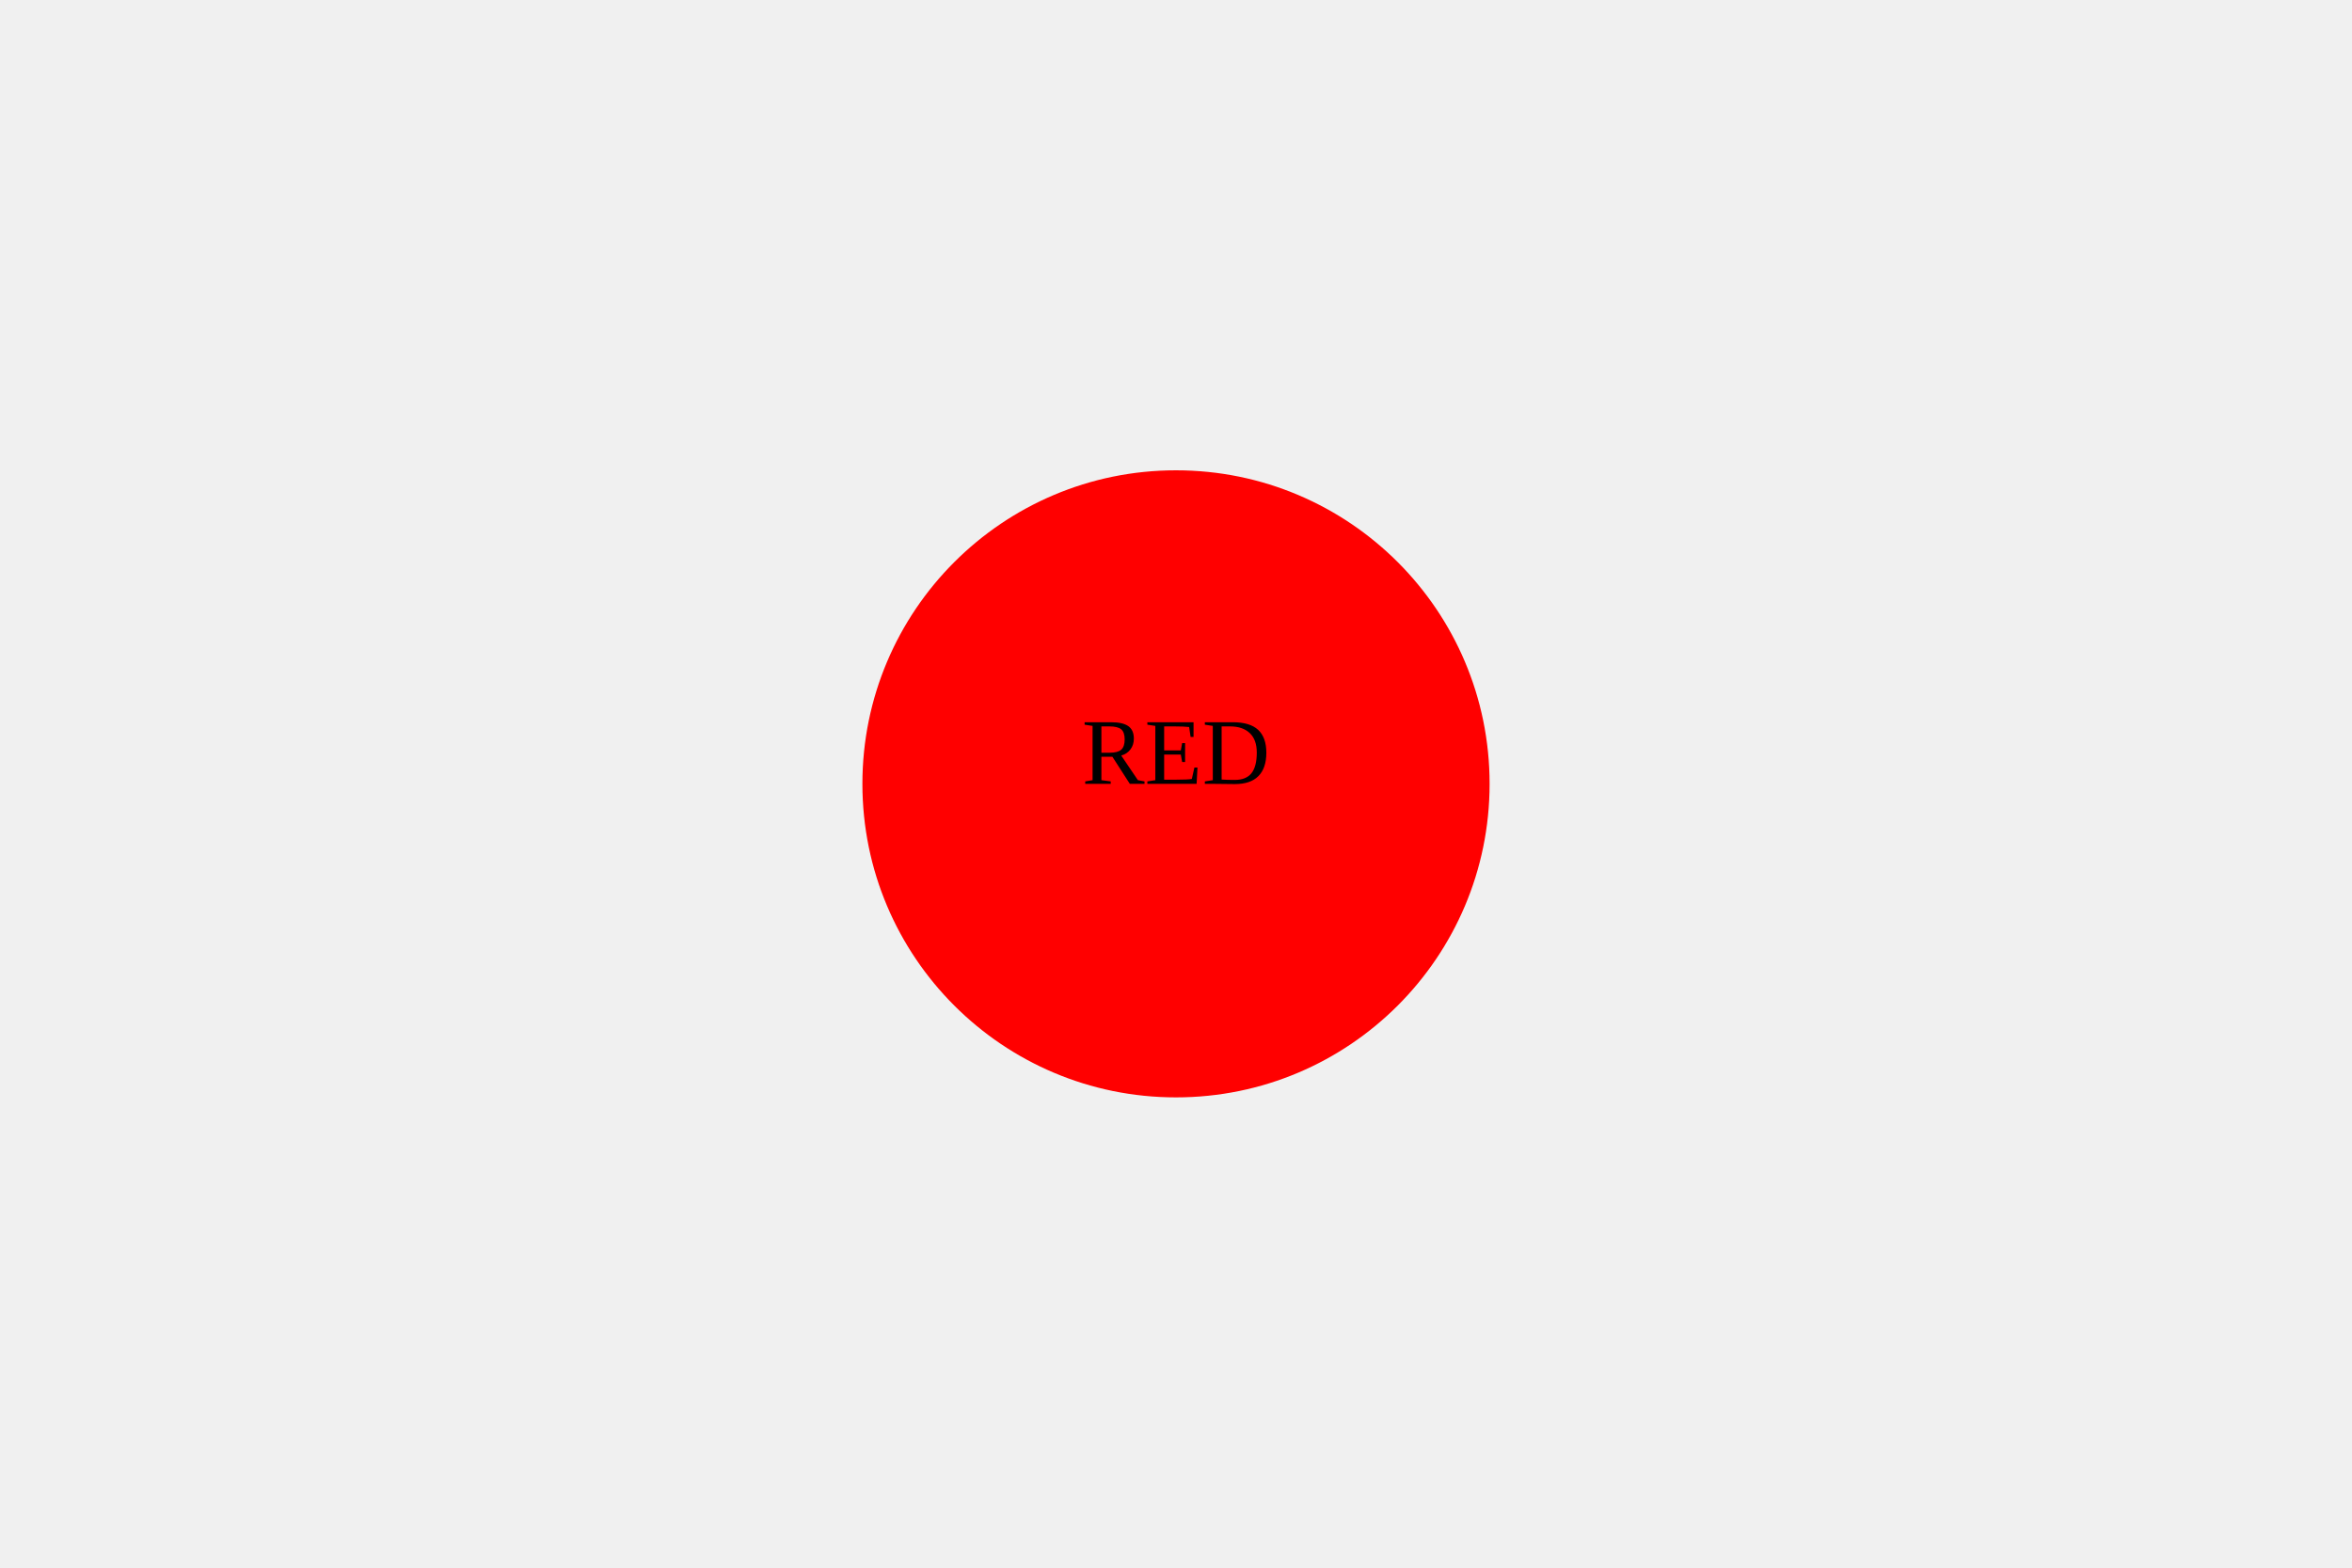
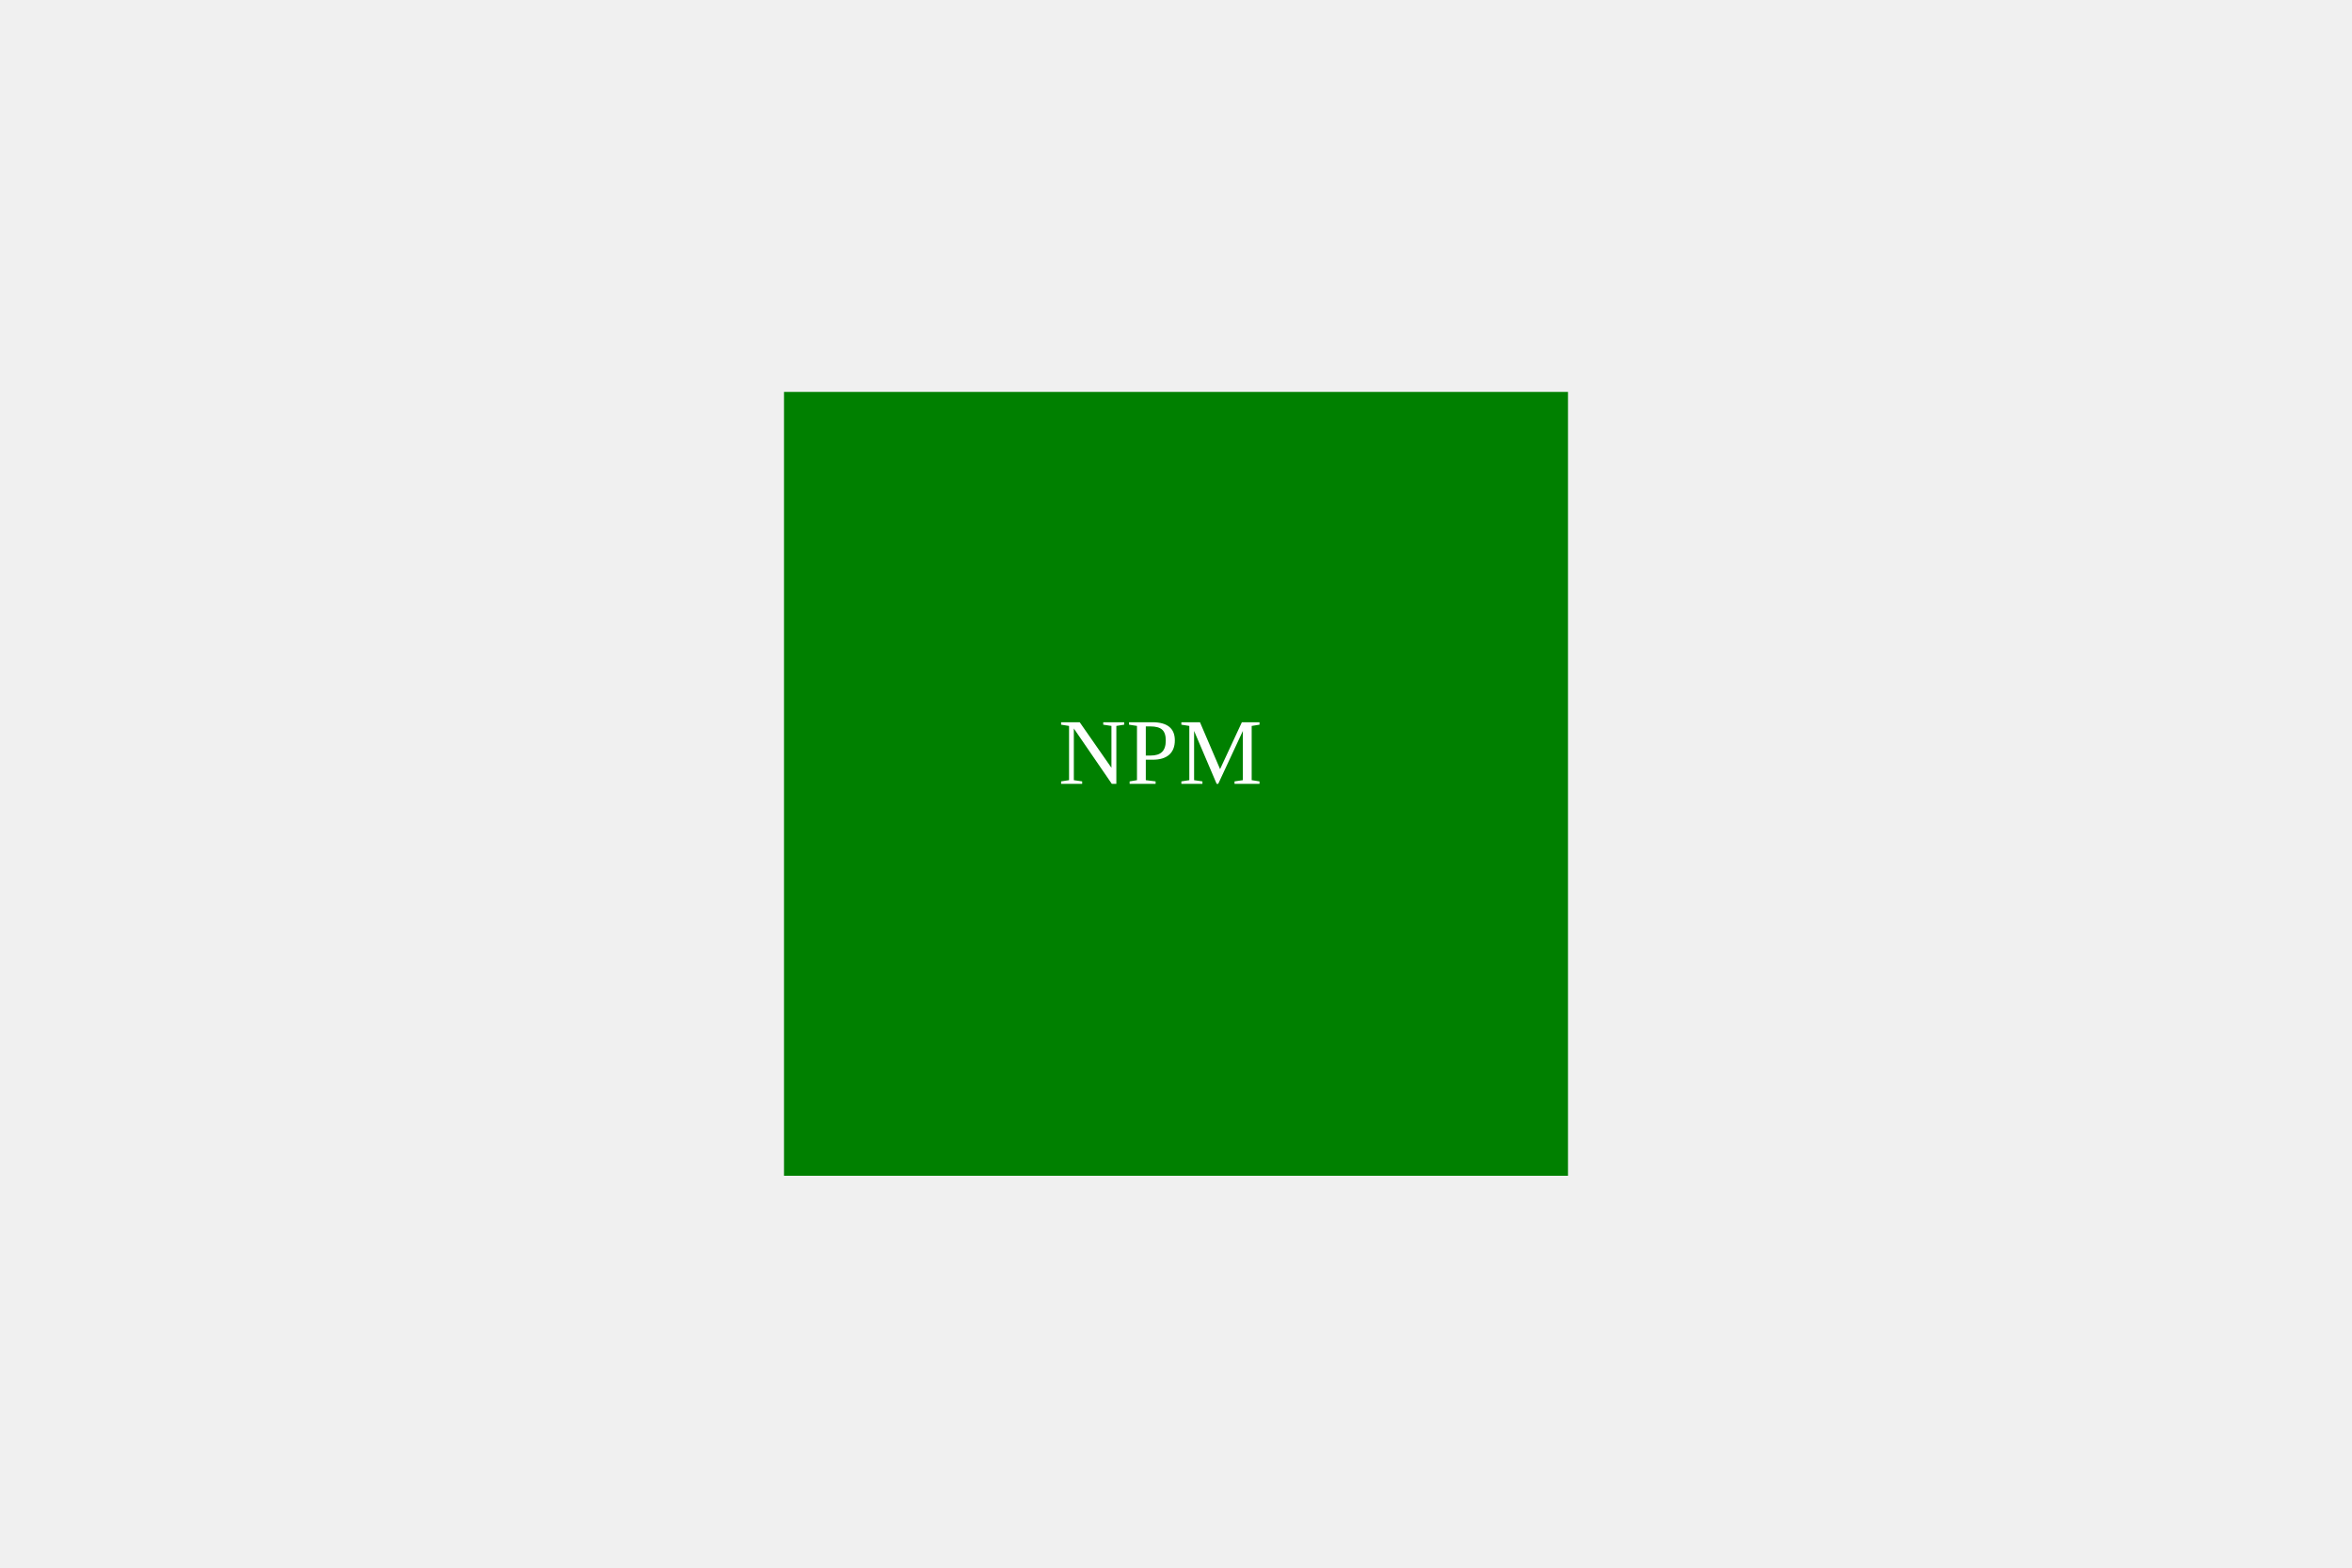
<svg xmlns="http://www.w3.org/2000/svg" viewBox="0 0 300 200">
-   <circle cx="150" cy="100" r="40" fill="red" />
-   <text x="138" y="100" fill="BLack">RED</text>
+   <rect x="100" y="50" width="100px" height="100px" fill="Green" />
+   <text x="135" y="100" fill="White">NPM</text>
</svg>
